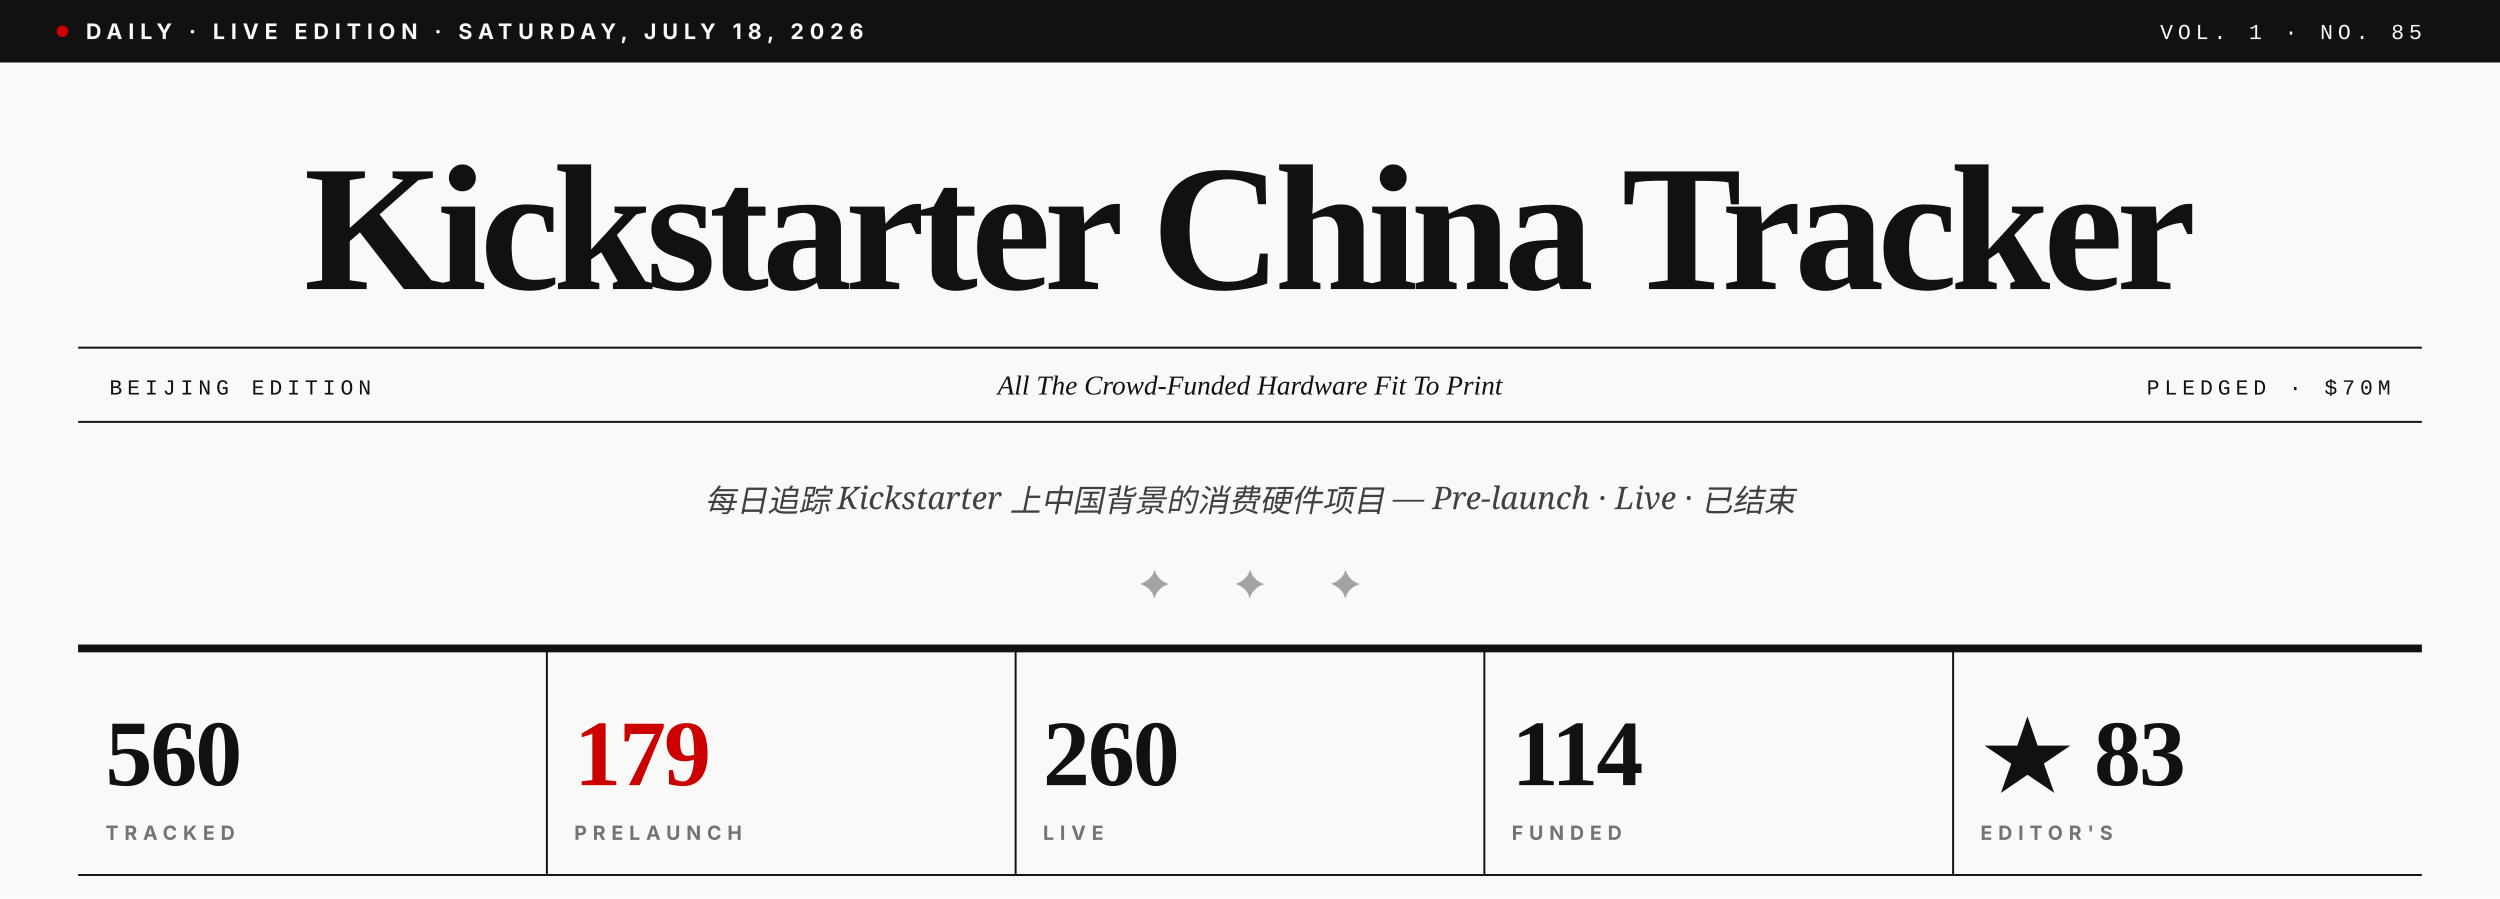
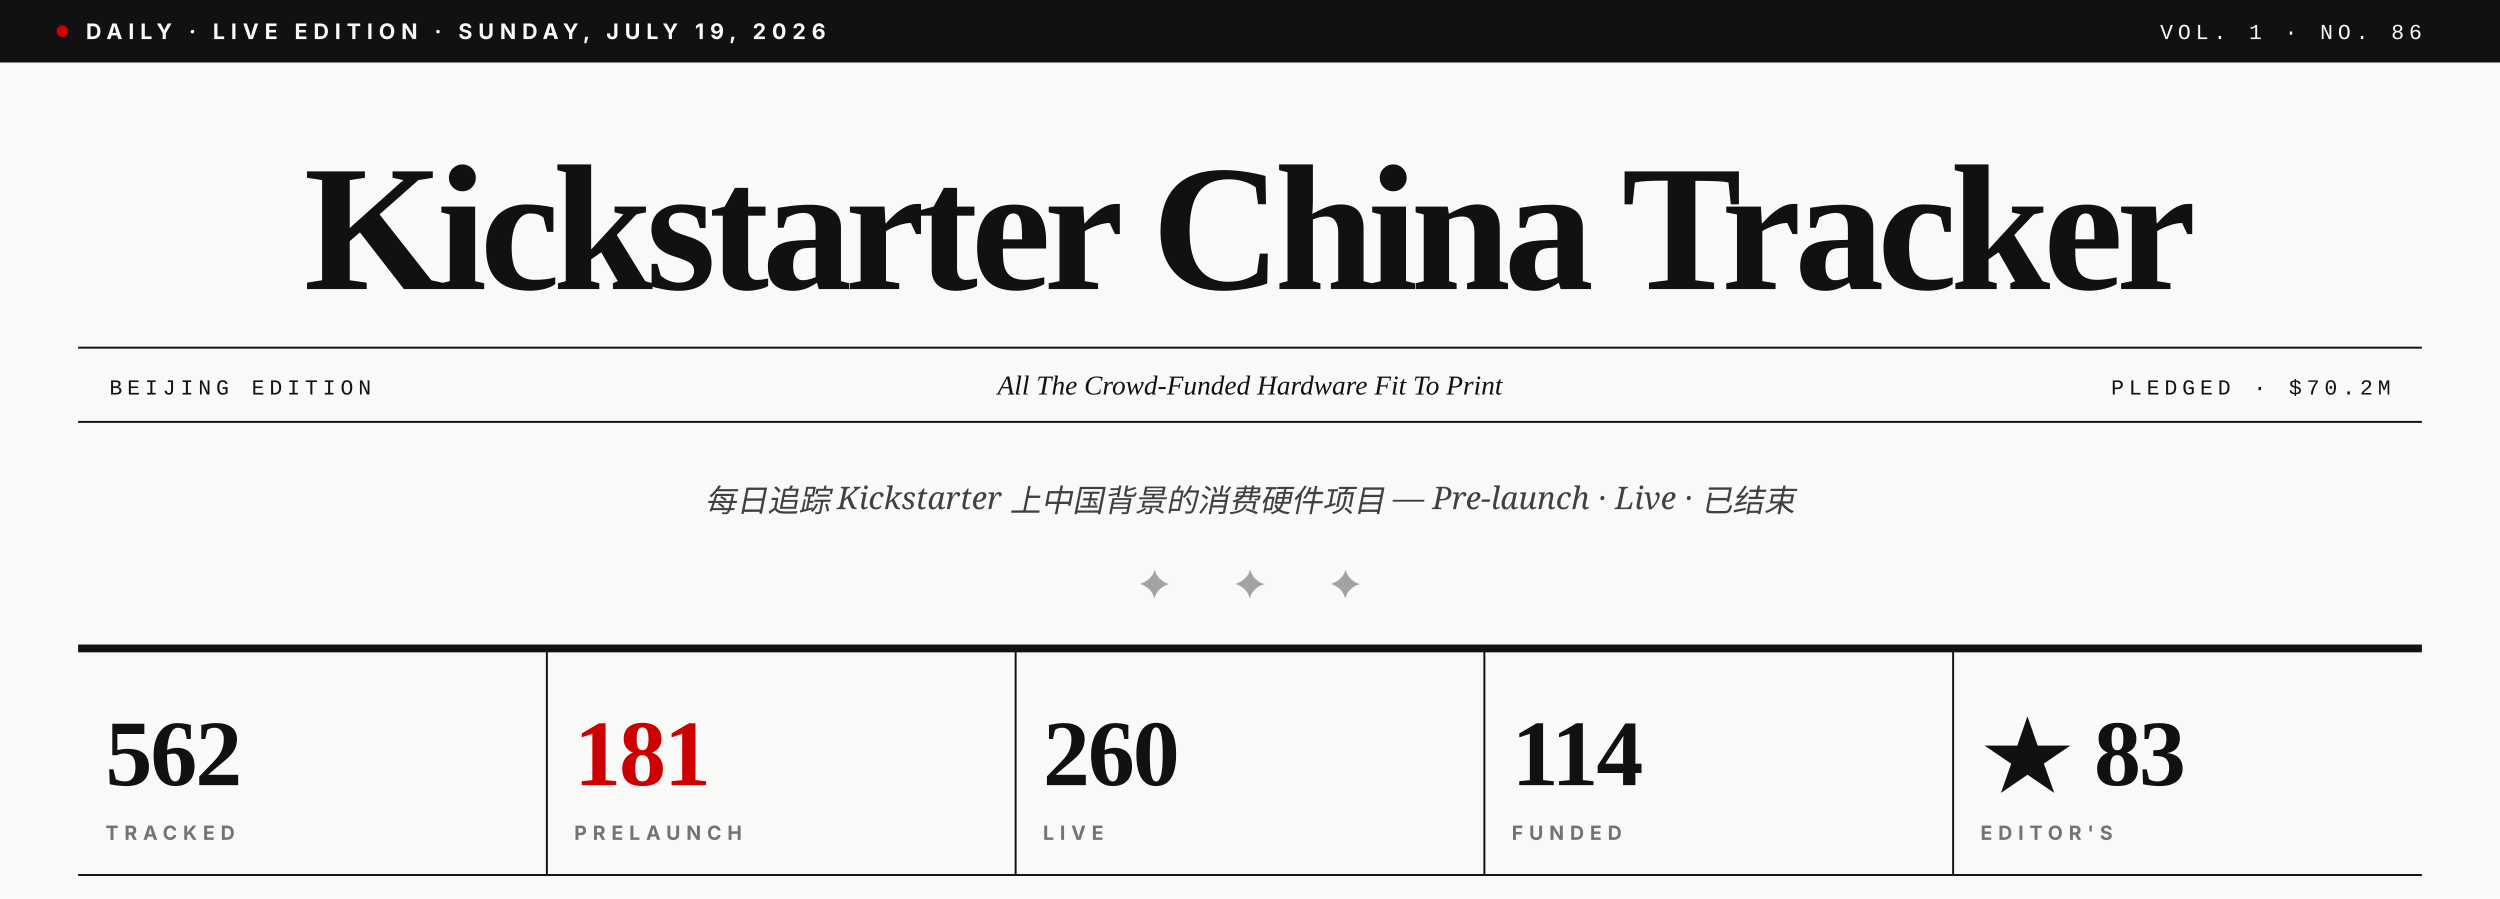
- <svg xmlns="http://www.w3.org/2000/svg" viewBox="0 0 1280 460" role="img" aria-label="Kickstarter China Tracker · Vol. 1 · No. 85">
+ <svg xmlns="http://www.w3.org/2000/svg" viewBox="0 0 1280 460" role="img" aria-label="Kickstarter China Tracker · Vol. 1 · No. 86">
  <rect width="1280" height="460" fill="#F9F9F7" />
  <rect x="0" y="0" width="1280" height="32" fill="#111111" />
  <circle cx="32" cy="16" r="3" fill="#CC0000" />
-   <text x="44" y="20" font-family="Inter, Helvetica, sans-serif" font-size="11" font-weight="700" fill="#F9F9F7" letter-spacing="3">DAILY · LIVE EDITION · SATURDAY, JULY 18, 2026</text>
-   <text x="1240" y="20" text-anchor="end" font-family="JetBrains Mono, Courier New, monospace" font-size="11" font-weight="500" fill="#F9F9F7" letter-spacing="2.5">VOL. 1 · NO. 85</text>
+   <text x="44" y="20" font-family="Inter, Helvetica, sans-serif" font-size="11" font-weight="700" fill="#F9F9F7" letter-spacing="3">DAILY · LIVE EDITION · SUNDAY, JULY 19, 2026</text>
+   <text x="1240" y="20" text-anchor="end" font-family="JetBrains Mono, Courier New, monospace" font-size="11" font-weight="500" fill="#F9F9F7" letter-spacing="2.5">VOL. 1 · NO. 86</text>
  <text x="640" y="148" text-anchor="middle" font-family="Playfair Display, Times New Roman, serif" font-size="92" font-weight="900" fill="#111111" letter-spacing="-3.5">Kickstarter China Tracker</text>
  <line x1="40" y1="178" x2="1240" y2="178" stroke="#111111" stroke-width="1" />
  <line x1="40" y1="216" x2="1240" y2="216" stroke="#111111" stroke-width="1" />
  <text x="56" y="202" font-family="JetBrains Mono, Courier New, monospace" font-size="11" font-weight="500" fill="#111111" letter-spacing="2.5">BEIJING EDITION</text>
  <text x="640" y="202" text-anchor="middle" font-family="Playfair Display, Times New Roman, serif" font-size="14" font-style="italic" fill="#111111">All The Crowd-Funded Hardware Fit To Print</text>
-   <text x="1224" y="202" text-anchor="end" font-family="JetBrains Mono, Courier New, monospace" font-size="11" font-weight="500" fill="#111111" letter-spacing="2.5">PLEDGED · $70M</text>
+   <text x="1224" y="202" text-anchor="end" font-family="JetBrains Mono, Courier New, monospace" font-size="11" font-weight="500" fill="#111111" letter-spacing="2.5">PLEDGED · $70.2M</text>
  <text x="640" y="262" text-anchor="middle" font-family="Lora, Georgia, serif" font-size="16" font-style="italic" fill="#404040">每日追踪 Kickstarter 上中国背景的消费硬件项目 — Pre-launch · Live · 已结束</text>
  <text x="640" y="306" text-anchor="middle" font-family="Playfair Display, Times New Roman, serif" font-size="20" fill="#A3A3A3" letter-spacing="14">✦  ✦  ✦</text>
  <line x1="40" y1="332" x2="1240" y2="332" stroke="#111111" stroke-width="4" />
-   <text x="54" y="402" font-family="Playfair Display, Times New Roman, serif" font-size="48" font-weight="900" fill="#111111" letter-spacing="-1">560</text>
+   <text x="54" y="402" font-family="Playfair Display, Times New Roman, serif" font-size="48" font-weight="900" fill="#111111" letter-spacing="-1">562</text>
  <text x="54" y="430" font-family="Inter, Helvetica, sans-serif" font-size="10" font-weight="700" fill="#737373" letter-spacing="3">TRACKED</text>
  <line x1="280" y1="332" x2="280" y2="448" stroke="#111111" stroke-width="1" />
-   <text x="294" y="402" font-family="Playfair Display, Times New Roman, serif" font-size="48" font-weight="900" fill="#CC0000" letter-spacing="-1">179</text>
+   <text x="294" y="402" font-family="Playfair Display, Times New Roman, serif" font-size="48" font-weight="900" fill="#CC0000" letter-spacing="-1">181</text>
  <text x="294" y="430" font-family="Inter, Helvetica, sans-serif" font-size="10" font-weight="700" fill="#737373" letter-spacing="3">PRELAUNCH</text>
  <line x1="520" y1="332" x2="520" y2="448" stroke="#111111" stroke-width="1" />
  <text x="534" y="402" font-family="Playfair Display, Times New Roman, serif" font-size="48" font-weight="900" fill="#111111" letter-spacing="-1">260</text>
  <text x="534" y="430" font-family="Inter, Helvetica, sans-serif" font-size="10" font-weight="700" fill="#737373" letter-spacing="3">LIVE</text>
  <line x1="760" y1="332" x2="760" y2="448" stroke="#111111" stroke-width="1" />
  <text x="774" y="402" font-family="Playfair Display, Times New Roman, serif" font-size="48" font-weight="900" fill="#111111" letter-spacing="-1">114</text>
  <text x="774" y="430" font-family="Inter, Helvetica, sans-serif" font-size="10" font-weight="700" fill="#737373" letter-spacing="3">FUNDED</text>
  <line x1="1000" y1="332" x2="1000" y2="448" stroke="#111111" stroke-width="1" />
  <text x="1014" y="402" font-family="Playfair Display, Times New Roman, serif" font-size="48" font-weight="900" fill="#111111" letter-spacing="-1">★ 83</text>
  <text x="1014" y="430" font-family="Inter, Helvetica, sans-serif" font-size="10" font-weight="700" fill="#737373" letter-spacing="3">EDITOR'S</text>
  <line x1="40" y1="448" x2="1240" y2="448" stroke="#111111" stroke-width="1" />
</svg>
